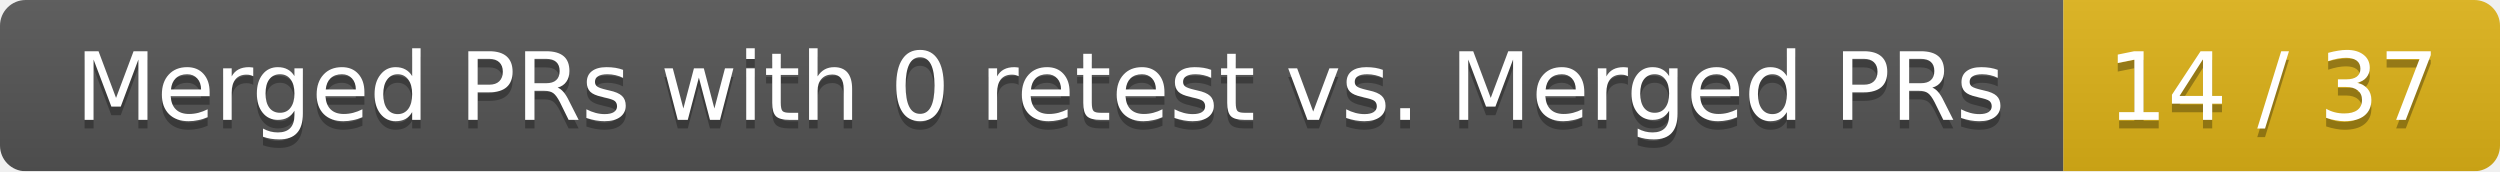
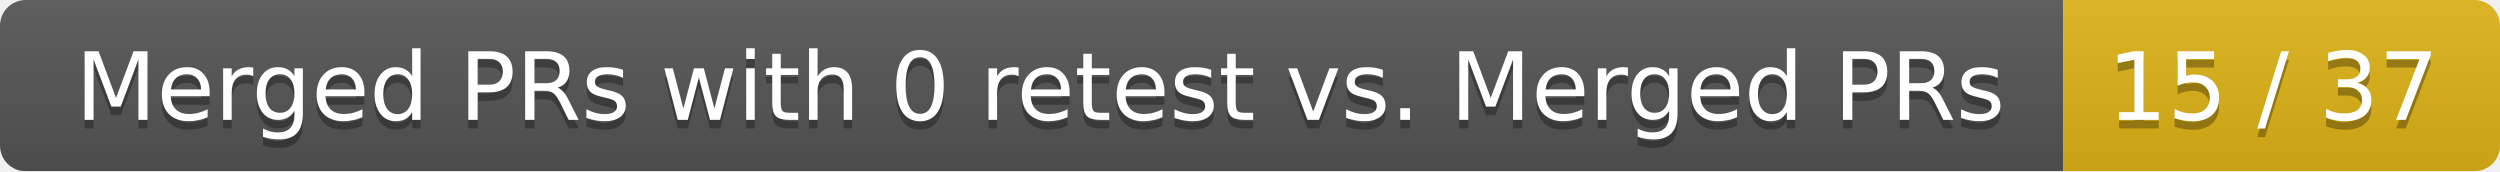
<svg xmlns="http://www.w3.org/2000/svg" width="292" height="20">
  <linearGradient id="smooth" x2="0" y2="100%">
    <stop offset="0" stop-color="#bbb" stop-opacity=".1" />
    <stop offset="1" stop-opacity=".1" />
  </linearGradient>
  <mask id="round">
    <rect width="292" height="20" rx="3" fill="#fff" />
  </mask>
  <g mask="url(#round)">
    <rect width="241" height="20" fill="#555" />
    <rect x="241" width="51" height="20" fill="#dfb317" />
    <rect width="292" height="20" fill="url(#smooth)" />
  </g>
  <g fill="#fff" text-anchor="middle" font-family="DejaVu Sans,Verdana,Geneva,sans-serif" font-size="11">
    <text x="121.5" y="15" fill="#010101" fill-opacity=".3">Merged PRs with 0 retest vs. Merged PRs</text>
    <text x="121.5" y="14">Merged PRs with 0 retest vs. Merged PRs</text>
-     <text x="265.5" y="15" fill="#010101" fill-opacity=".3">14 / 37</text>
-     <text x="265.5" y="14">14 / 37</text>
+     <text x="265.5" y="15" fill="#010101" fill-opacity=".3">15 / 37</text>
+     <text x="265.5" y="14">15 / 37</text>
  </g>
</svg>
